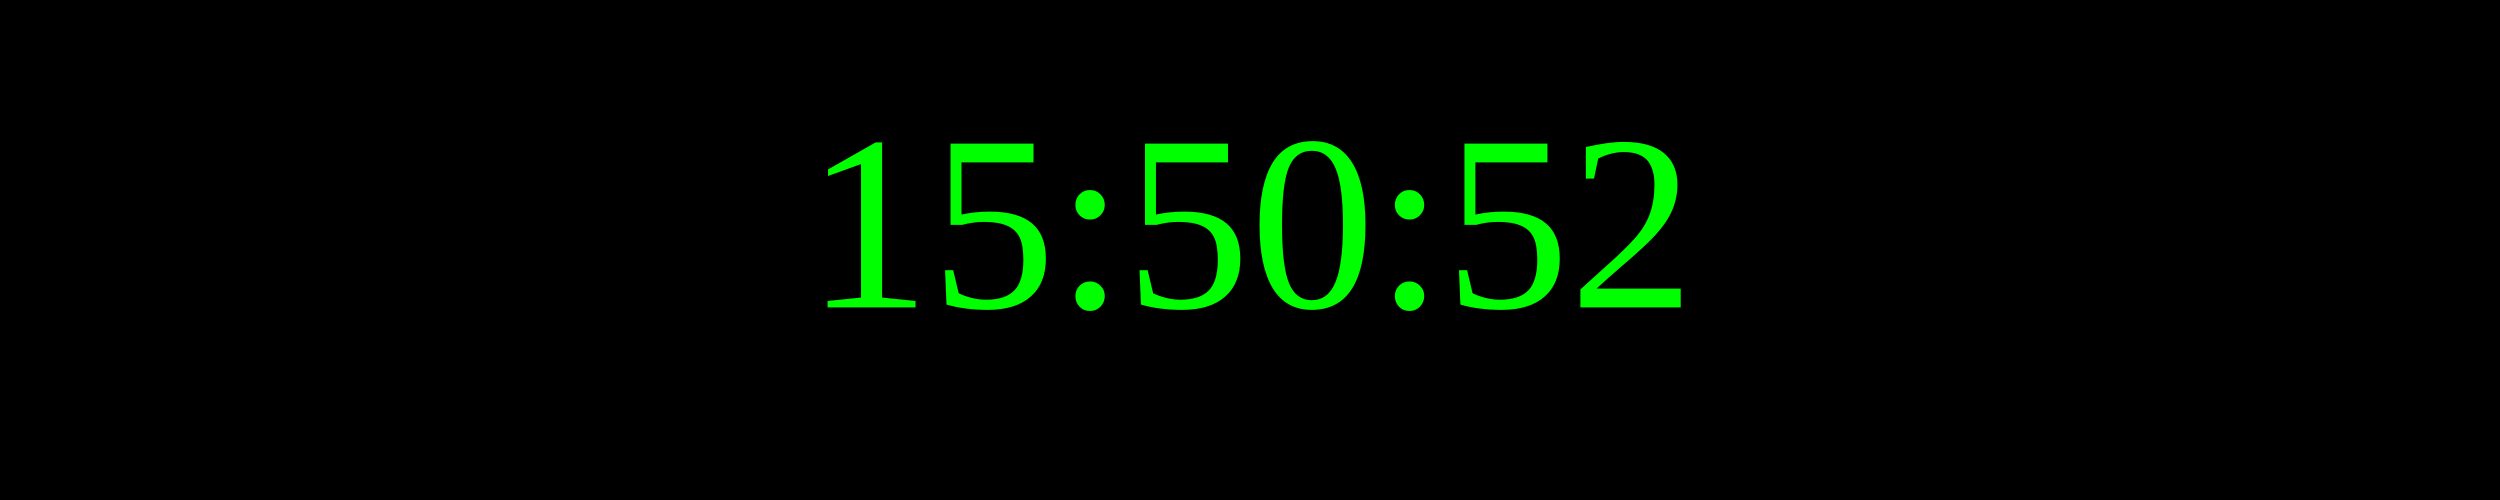
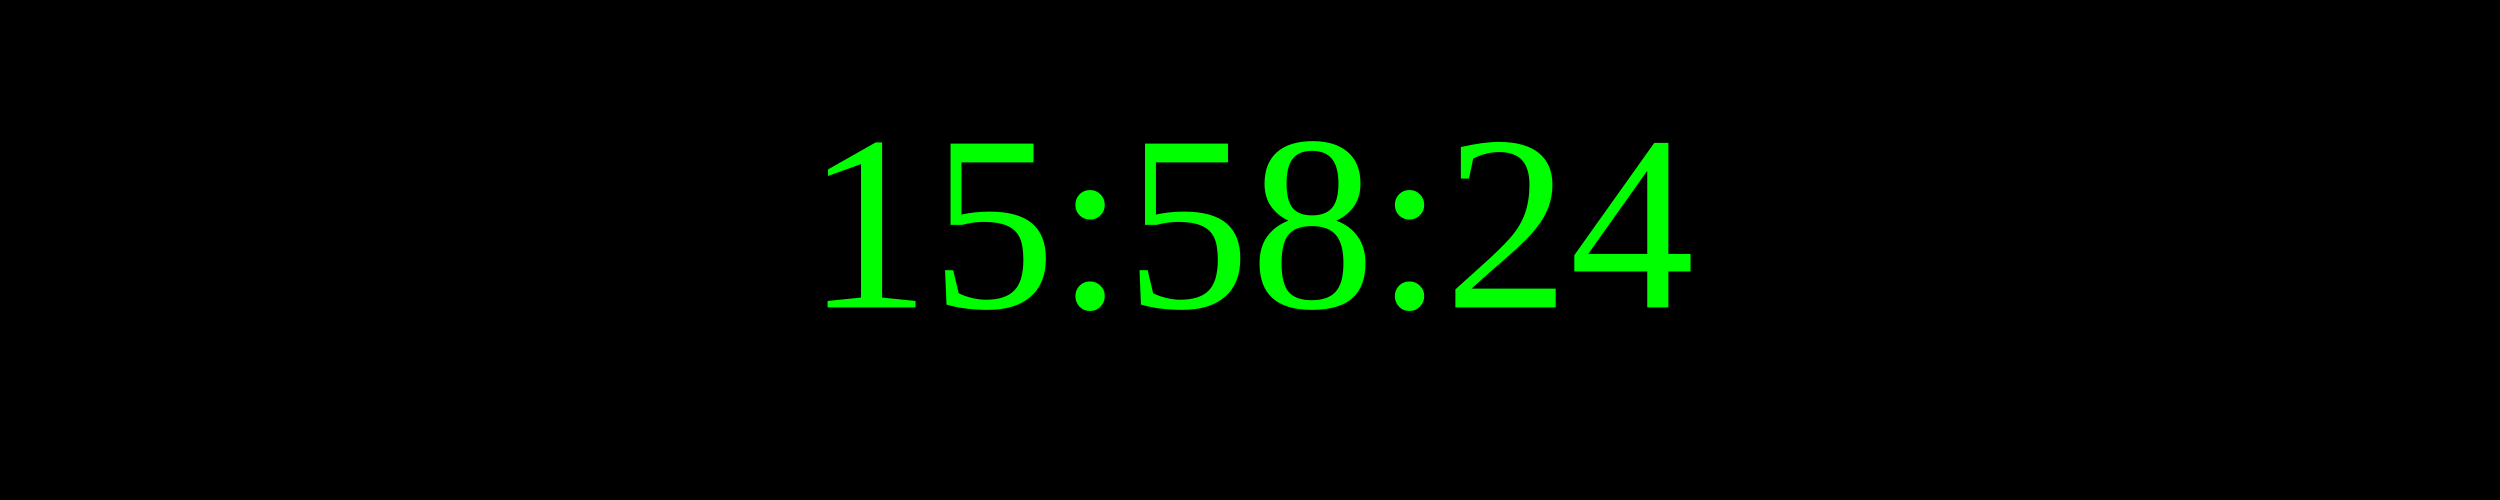
<svg xmlns="http://www.w3.org/2000/svg" width="250" height="50">
  <rect width="100%" height="100%" fill="black" />
  <text x="50%" y="50%" font-size="25" fill="lime" text-anchor="middle" dominant-baseline="middle">
- 15:50:52
+ 15:58:24
</text>
</svg>
